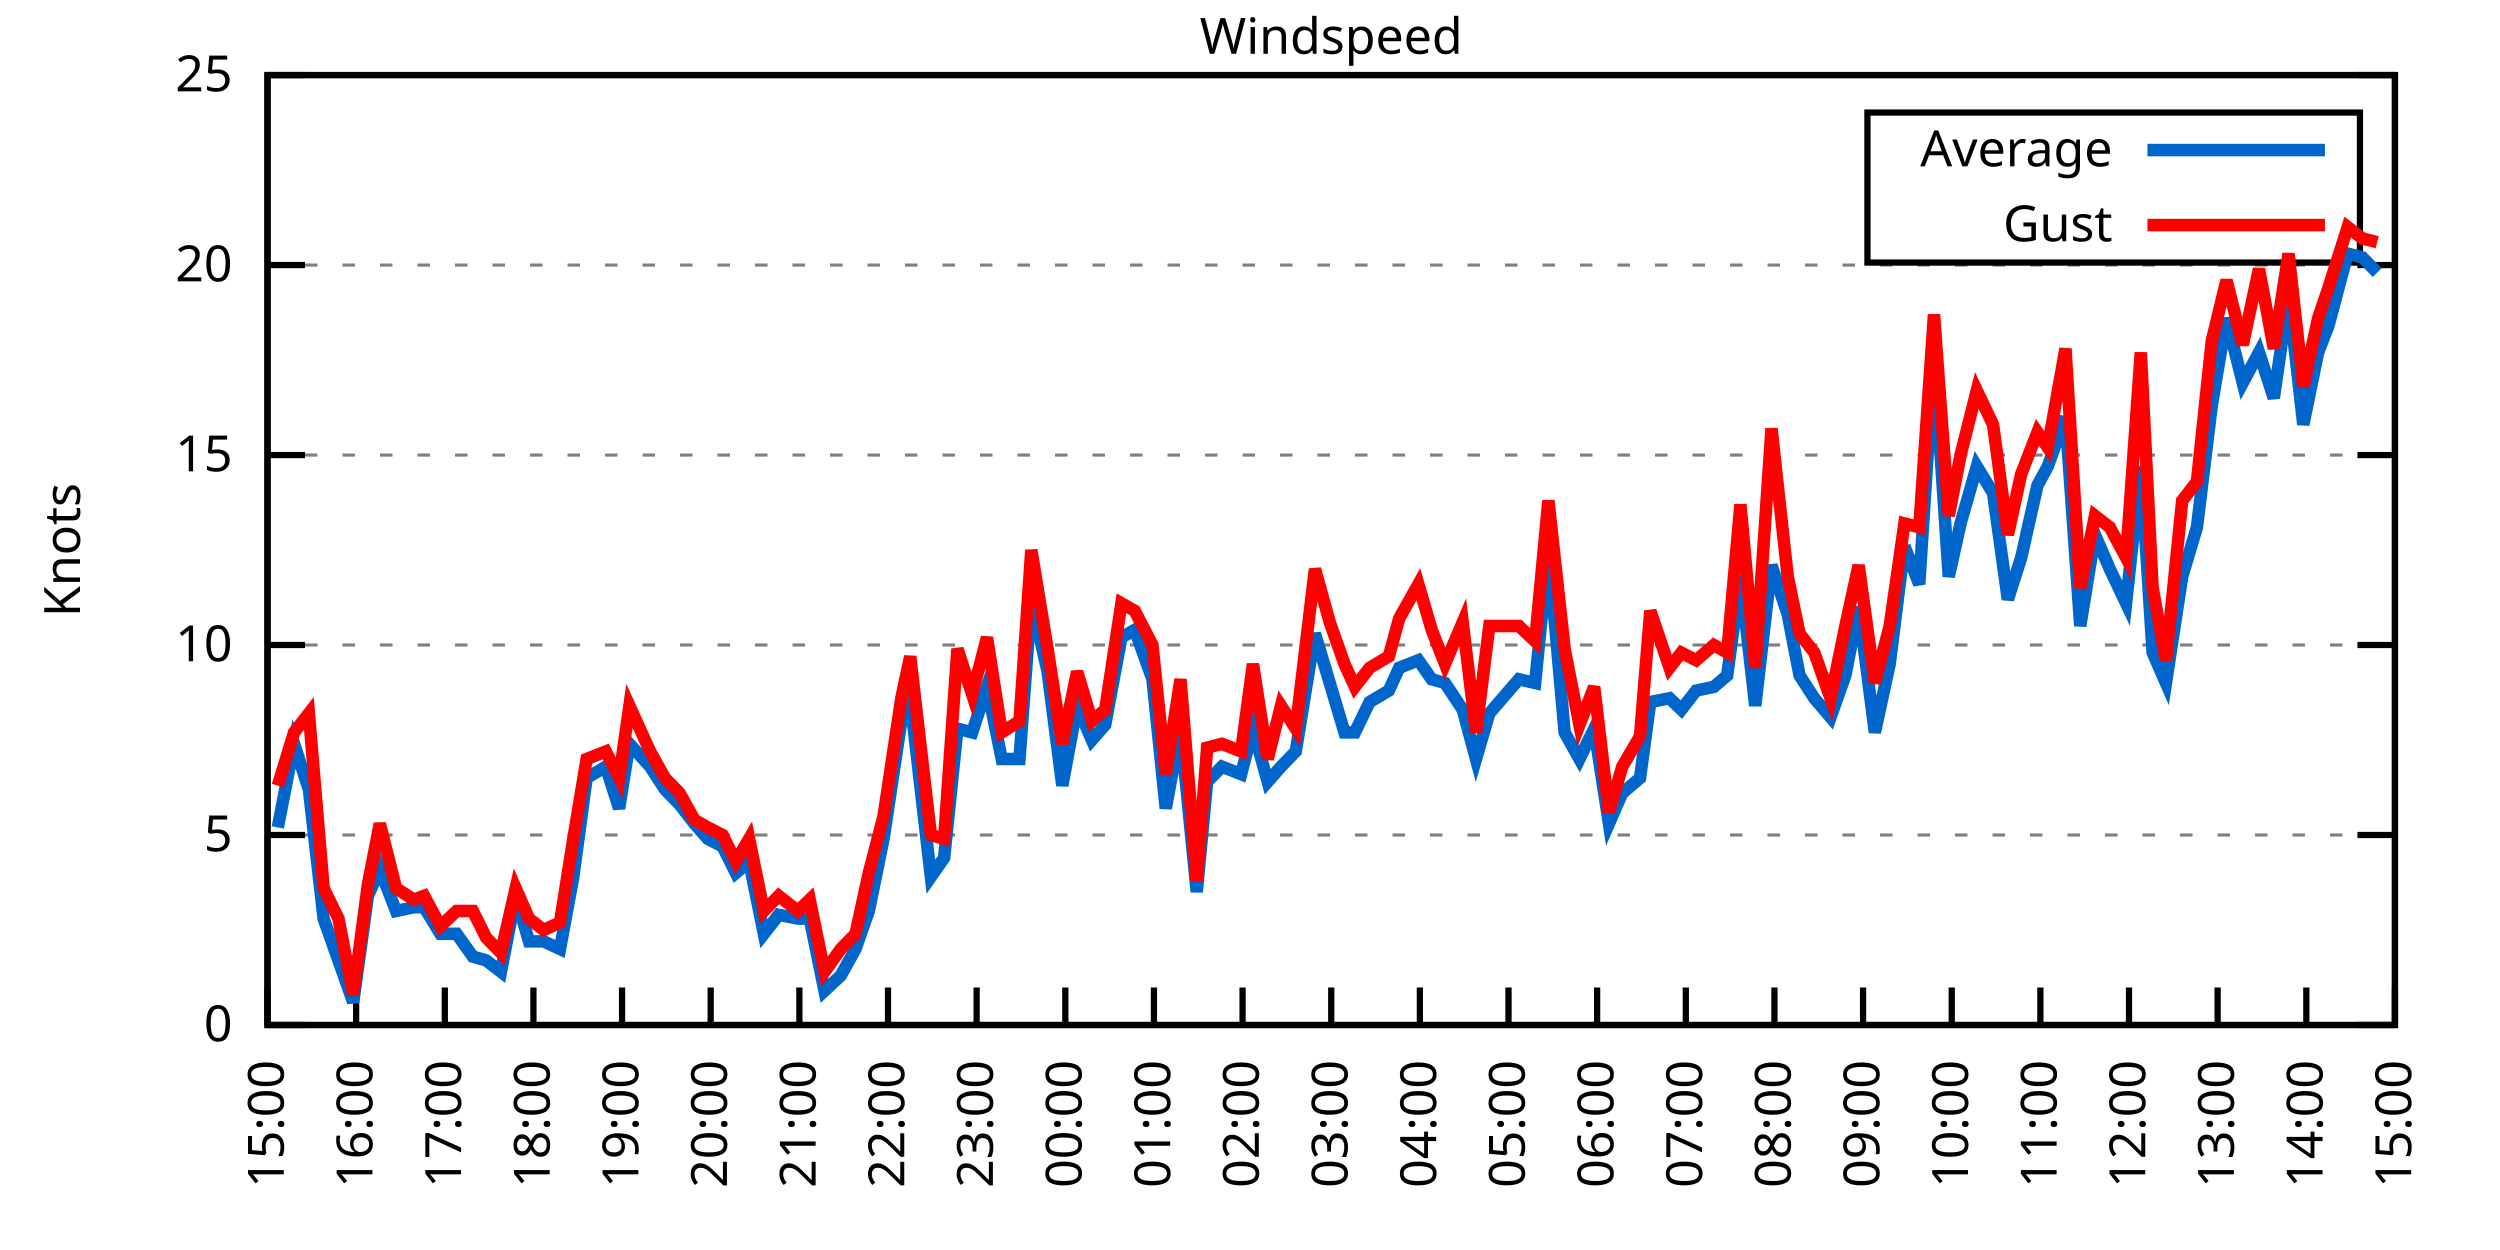
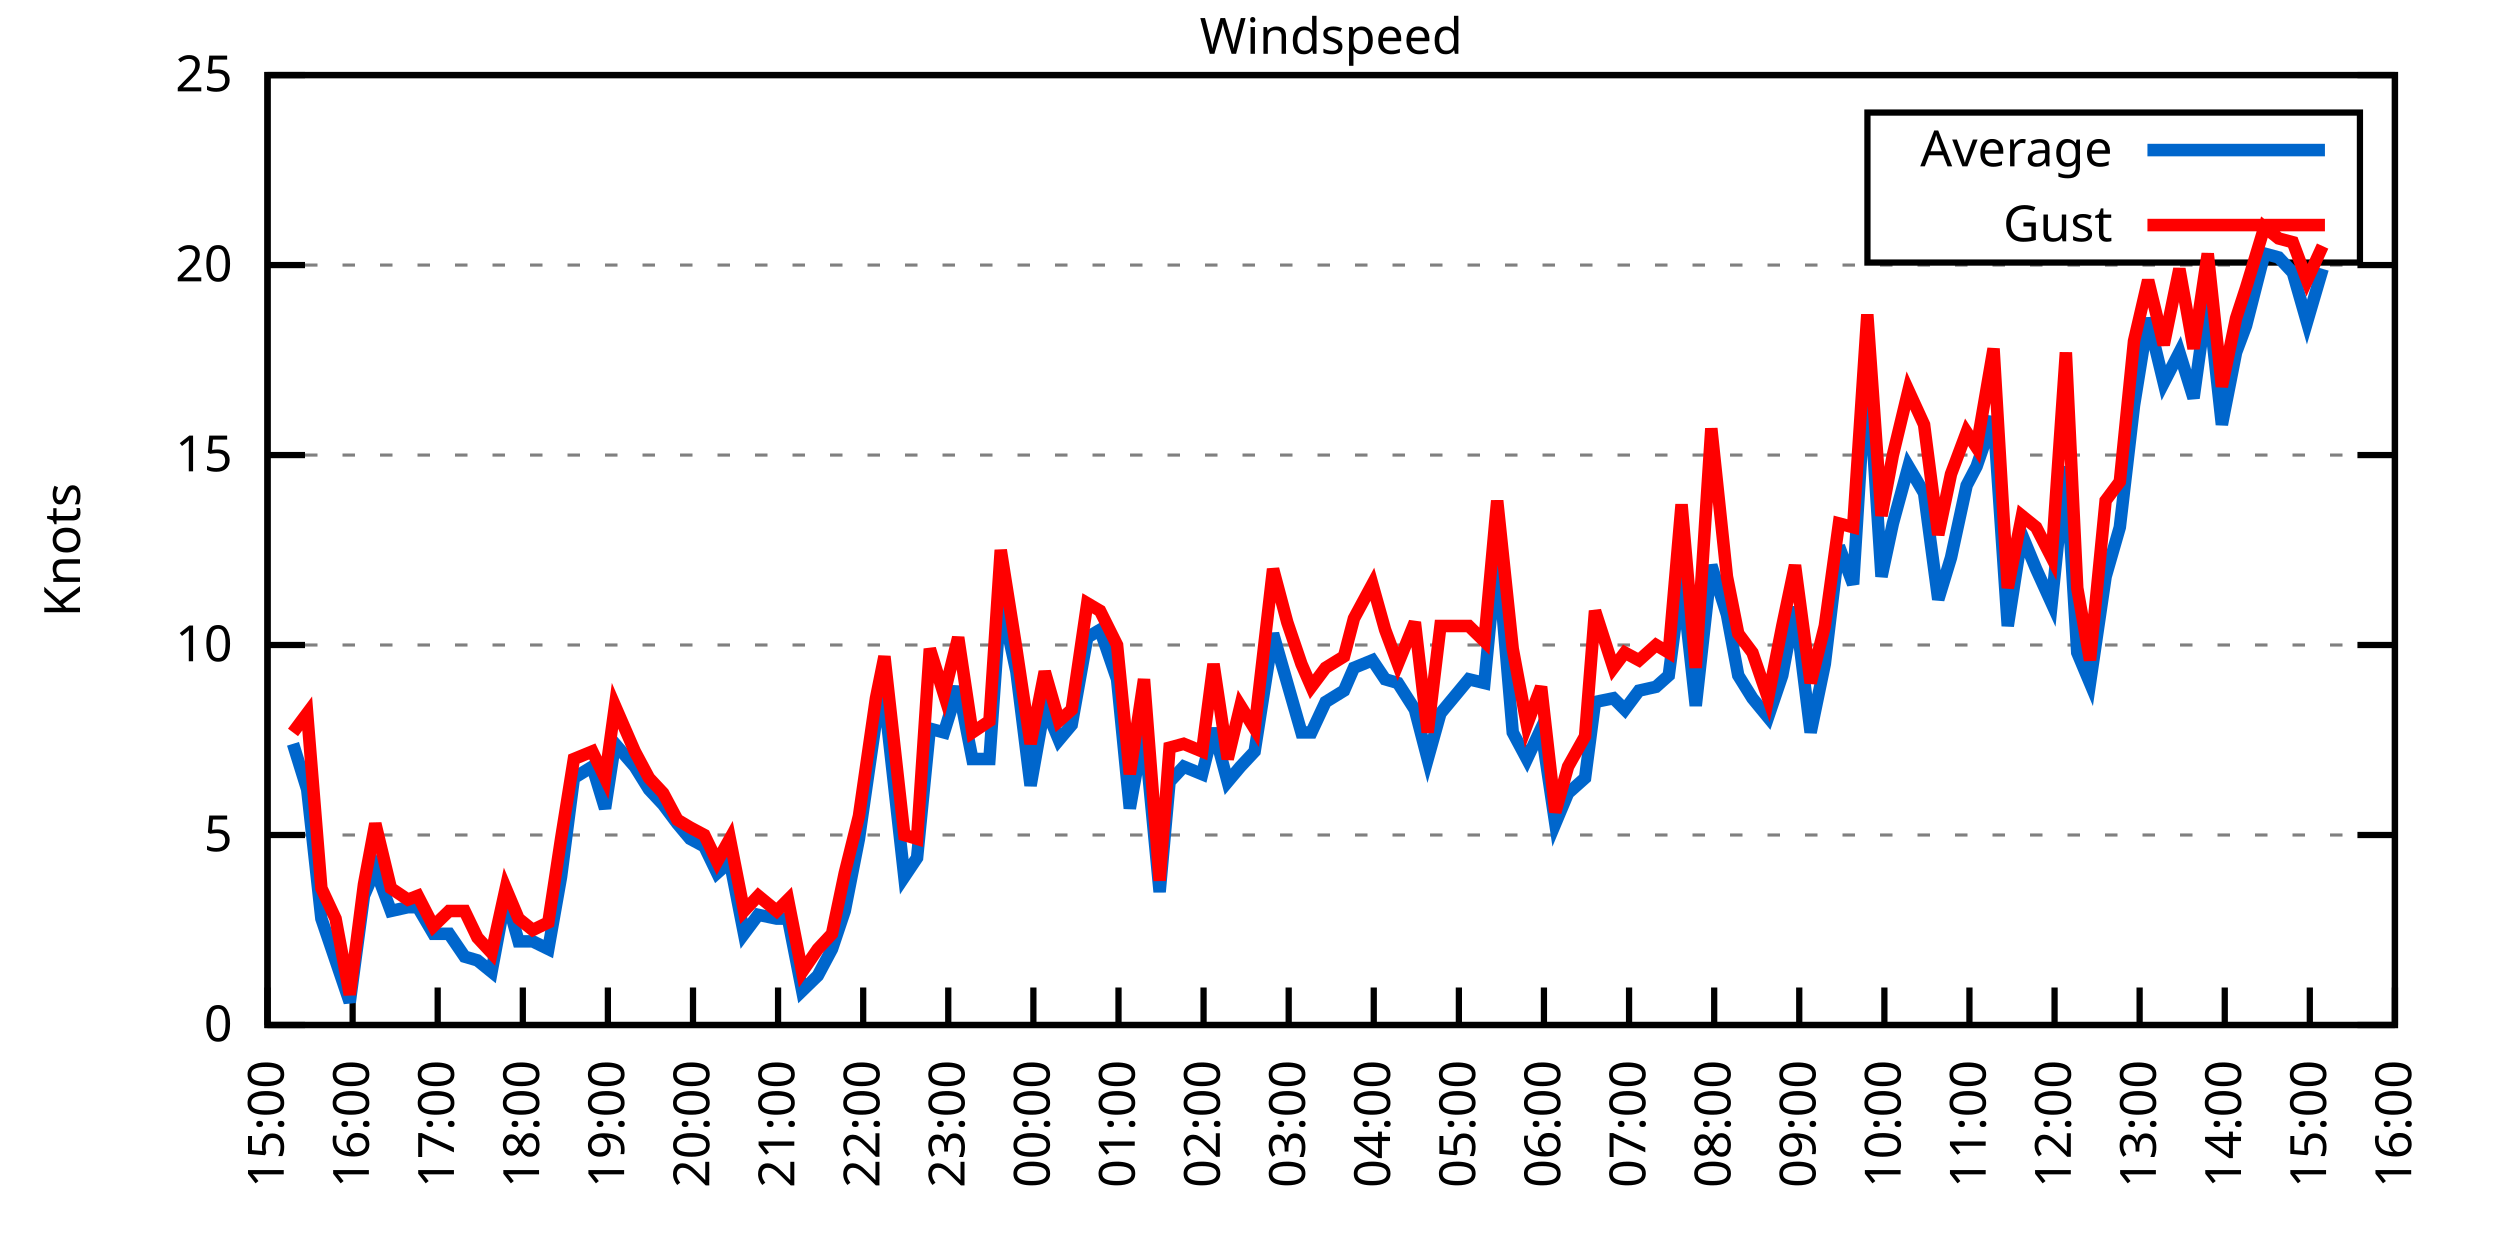
<svg xmlns="http://www.w3.org/2000/svg" xmlns:xlink="http://www.w3.org/1999/xlink" width="400" height="200" viewBox="0 0 400 200">
  <g id="gnuplot_canvas">
    <rect x="0" y="0" width="400" height="200" fill="none" />
    <defs>
      <circle id="gpDot" r="0.5" stroke-width="0.5" stroke="currentColor" />
      <path id="gpPt0" stroke-width="0.333" stroke="currentColor" d="M-1,0 h2 M0,-1 v2" />
      <path id="gpPt1" stroke-width="0.333" stroke="currentColor" d="M-1,-1 L1,1 M1,-1 L-1,1" />
      <path id="gpPt2" stroke-width="0.333" stroke="currentColor" d="M-1,0 L1,0 M0,-1 L0,1 M-1,-1 L1,1 M-1,1 L1,-1" />
      <rect id="gpPt3" stroke-width="0.333" stroke="currentColor" x="-1" y="-1" width="2" height="2" />
      <rect id="gpPt4" stroke-width="0.333" stroke="currentColor" fill="currentColor" x="-1" y="-1" width="2" height="2" />
      <circle id="gpPt5" stroke-width="0.333" stroke="currentColor" cx="0" cy="0" r="1" />
      <use xlink:href="#gpPt5" id="gpPt6" fill="currentColor" stroke="none" />
      <path id="gpPt7" stroke-width="0.333" stroke="currentColor" d="M0,-1.33 L-1.33,0.67 L1.33,0.67 z" />
      <use xlink:href="#gpPt7" id="gpPt8" fill="currentColor" stroke="none" />
      <use xlink:href="#gpPt7" id="gpPt9" stroke="currentColor" transform="rotate(180)" />
      <use xlink:href="#gpPt9" id="gpPt10" fill="currentColor" stroke="none" />
      <use xlink:href="#gpPt3" id="gpPt11" stroke="currentColor" transform="rotate(45)" />
      <use xlink:href="#gpPt11" id="gpPt12" fill="currentColor" stroke="none" />
      <path id="gpPt13" stroke-width="0.333" stroke="currentColor" d="M0,1.330 L1.265,0.411 L0.782,-1.067 L-0.782,-1.076 L-1.265,0.411 z" />
      <use xlink:href="#gpPt13" id="gpPt14" fill="currentColor" stroke="none" />
      <filter id="textbox" filterUnits="objectBoundingBox" x="0" y="0" height="1" width="1">
        <feFlood flood-color="white" flood-opacity="1" result="bgnd" />
        <feComposite in="SourceGraphic" in2="bgnd" operator="atop" />
      </filter>
      <filter id="greybox" filterUnits="objectBoundingBox" x="0" y="0" height="1" width="1">
        <feFlood flood-color="lightgrey" flood-opacity="1" result="grey" />
        <feComposite in="SourceGraphic" in2="grey" operator="atop" />
      </filter>
    </defs>
    <g fill="none" color="white" stroke="currentColor" stroke-width="1.00" stroke-linecap="butt" stroke-linejoin="miter">
</g>
    <g fill="none" color="black" stroke="currentColor" stroke-width="1.00" stroke-linecap="butt" stroke-linejoin="miter">
      <g stroke="none" shape-rendering="crispEdges">
        <polygon fill="rgb(255, 255, 255)" points="42.80,164.00 383.18,164.00 383.18,12.02 42.80,12.02 " />
      </g>
    </g>
    <g fill="none" color="black" stroke="currentColor" stroke-width="1.00" stroke-linecap="butt" stroke-linejoin="miter">
</g>
    <g fill="none" color="black" stroke="black" stroke-width="0.50" stroke-linecap="butt" stroke-linejoin="miter">
</g>
    <g fill="none" color="gray" stroke="currentColor" stroke-width="0.50" stroke-linecap="butt" stroke-linejoin="miter">
      <path stroke="gray" stroke-dasharray="2,4" class="gridline" d="M42.80,164.00 L383.19,164.00  " />
    </g>
    <g fill="none" color="gray" stroke="gray" stroke-width="1.00" stroke-linecap="butt" stroke-linejoin="miter">
</g>
    <g fill="none" color="black" stroke="currentColor" stroke-width="1.00" stroke-linecap="butt" stroke-linejoin="miter">
      <path stroke="black" d="M42.80,164.00 L48.80,164.00 M383.19,164.00 L377.19,164.00  " />
      <g transform="translate(37.20,166.60)" stroke="none" fill="black" font-family="Sans" font-size="8.00" text-anchor="end">
        <text>
          <tspan font-family="Sans"> 0</tspan>
        </text>
      </g>
    </g>
    <g fill="none" color="black" stroke="currentColor" stroke-width="1.00" stroke-linecap="butt" stroke-linejoin="miter">
</g>
    <g fill="none" color="black" stroke="black" stroke-width="0.50" stroke-linecap="butt" stroke-linejoin="miter">
</g>
    <g fill="none" color="gray" stroke="currentColor" stroke-width="0.50" stroke-linecap="butt" stroke-linejoin="miter">
      <path stroke="gray" stroke-dasharray="2,4" class="gridline" d="M42.80,133.60 L383.19,133.60  " />
    </g>
    <g fill="none" color="gray" stroke="gray" stroke-width="1.00" stroke-linecap="butt" stroke-linejoin="miter">
</g>
    <g fill="none" color="black" stroke="currentColor" stroke-width="1.00" stroke-linecap="butt" stroke-linejoin="miter">
      <path stroke="black" d="M42.80,133.60 L48.80,133.60 M383.19,133.60 L377.19,133.60  " />
      <g transform="translate(37.20,136.20)" stroke="none" fill="black" font-family="Sans" font-size="8.00" text-anchor="end">
        <text>
          <tspan font-family="Sans"> 5</tspan>
        </text>
      </g>
    </g>
    <g fill="none" color="black" stroke="currentColor" stroke-width="1.00" stroke-linecap="butt" stroke-linejoin="miter">
</g>
    <g fill="none" color="black" stroke="black" stroke-width="0.50" stroke-linecap="butt" stroke-linejoin="miter">
</g>
    <g fill="none" color="gray" stroke="currentColor" stroke-width="0.50" stroke-linecap="butt" stroke-linejoin="miter">
      <path stroke="gray" stroke-dasharray="2,4" class="gridline" d="M42.80,103.20 L383.19,103.20  " />
    </g>
    <g fill="none" color="gray" stroke="gray" stroke-width="1.00" stroke-linecap="butt" stroke-linejoin="miter">
</g>
    <g fill="none" color="black" stroke="currentColor" stroke-width="1.00" stroke-linecap="butt" stroke-linejoin="miter">
      <path stroke="black" d="M42.80,103.20 L48.80,103.20 M383.19,103.20 L377.19,103.20  " />
      <g transform="translate(37.20,105.80)" stroke="none" fill="black" font-family="Sans" font-size="8.00" text-anchor="end">
        <text>
          <tspan font-family="Sans"> 10</tspan>
        </text>
      </g>
    </g>
    <g fill="none" color="black" stroke="currentColor" stroke-width="1.00" stroke-linecap="butt" stroke-linejoin="miter">
</g>
    <g fill="none" color="black" stroke="black" stroke-width="0.50" stroke-linecap="butt" stroke-linejoin="miter">
</g>
    <g fill="none" color="gray" stroke="currentColor" stroke-width="0.50" stroke-linecap="butt" stroke-linejoin="miter">
      <path stroke="gray" stroke-dasharray="2,4" class="gridline" d="M42.80,72.81 L383.19,72.81  " />
    </g>
    <g fill="none" color="gray" stroke="gray" stroke-width="1.00" stroke-linecap="butt" stroke-linejoin="miter">
</g>
    <g fill="none" color="black" stroke="currentColor" stroke-width="1.00" stroke-linecap="butt" stroke-linejoin="miter">
      <path stroke="black" d="M42.80,72.81 L48.80,72.81 M383.19,72.81 L377.19,72.81  " />
      <g transform="translate(37.20,75.41)" stroke="none" fill="black" font-family="Sans" font-size="8.00" text-anchor="end">
        <text>
          <tspan font-family="Sans"> 15</tspan>
        </text>
      </g>
    </g>
    <g fill="none" color="black" stroke="currentColor" stroke-width="1.00" stroke-linecap="butt" stroke-linejoin="miter">
</g>
    <g fill="none" color="black" stroke="black" stroke-width="0.50" stroke-linecap="butt" stroke-linejoin="miter">
</g>
    <g fill="none" color="gray" stroke="currentColor" stroke-width="0.50" stroke-linecap="butt" stroke-linejoin="miter">
      <path stroke="gray" stroke-dasharray="2,4" class="gridline" d="M42.80,42.41 L383.19,42.41  " />
    </g>
    <g fill="none" color="gray" stroke="gray" stroke-width="1.00" stroke-linecap="butt" stroke-linejoin="miter">
</g>
    <g fill="none" color="black" stroke="currentColor" stroke-width="1.00" stroke-linecap="butt" stroke-linejoin="miter">
      <path stroke="black" d="M42.80,42.41 L48.80,42.41 M383.19,42.41 L377.19,42.41  " />
      <g transform="translate(37.20,45.01)" stroke="none" fill="black" font-family="Sans" font-size="8.00" text-anchor="end">
        <text>
          <tspan font-family="Sans"> 20</tspan>
        </text>
      </g>
    </g>
    <g fill="none" color="black" stroke="currentColor" stroke-width="1.00" stroke-linecap="butt" stroke-linejoin="miter">
</g>
    <g fill="none" color="black" stroke="black" stroke-width="0.50" stroke-linecap="butt" stroke-linejoin="miter">
</g>
    <g fill="none" color="gray" stroke="currentColor" stroke-width="0.50" stroke-linecap="butt" stroke-linejoin="miter">
      <path stroke="gray" stroke-dasharray="2,4" class="gridline" d="M42.80,12.01 L383.19,12.01  " />
    </g>
    <g fill="none" color="gray" stroke="gray" stroke-width="1.00" stroke-linecap="butt" stroke-linejoin="miter">
</g>
    <g fill="none" color="black" stroke="currentColor" stroke-width="1.00" stroke-linecap="butt" stroke-linejoin="miter">
      <path stroke="black" d="M42.80,12.01 L48.80,12.01 M383.19,12.01 L377.19,12.01  " />
      <g transform="translate(37.20,14.61)" stroke="none" fill="black" font-family="Sans" font-size="8.00" text-anchor="end">
        <text>
          <tspan font-family="Sans"> 25</tspan>
        </text>
      </g>
    </g>
    <g fill="none" color="black" stroke="currentColor" stroke-width="1.00" stroke-linecap="butt" stroke-linejoin="miter">
      <path stroke="black" d="M42.80,164.00 L42.80,158.00  " />
      <g transform="translate(45.40,169.60) rotate(270.00)" stroke="none" fill="black" font-family="Sans" font-size="8.00" text-anchor="end">
        <text>
          <tspan font-family="Sans">15:00</tspan>
        </text>
      </g>
    </g>
    <g fill="none" color="black" stroke="currentColor" stroke-width="1.00" stroke-linecap="butt" stroke-linejoin="miter">
-       <path stroke="black" d="M56.98,164.00 L56.98,158.00  " />
-       <g transform="translate(59.58,169.60) rotate(270.00)" stroke="none" fill="black" font-family="Sans" font-size="8.00" text-anchor="end">
+       <path stroke="black" d="M56.42,164.00 L56.42,158.00  " />
+       <g transform="translate(59.02,169.60) rotate(270.00)" stroke="none" fill="black" font-family="Sans" font-size="8.00" text-anchor="end">
        <text>
          <tspan font-family="Sans">16:00</tspan>
        </text>
      </g>
    </g>
    <g fill="none" color="black" stroke="currentColor" stroke-width="1.00" stroke-linecap="butt" stroke-linejoin="miter">
-       <path stroke="black" d="M71.17,164.00 L71.17,158.00  " />
-       <g transform="translate(73.77,169.60) rotate(270.00)" stroke="none" fill="black" font-family="Sans" font-size="8.00" text-anchor="end">
+       <path stroke="black" d="M70.03,164.00 L70.03,158.00  " />
+       <g transform="translate(72.63,169.60) rotate(270.00)" stroke="none" fill="black" font-family="Sans" font-size="8.00" text-anchor="end">
        <text>
          <tspan font-family="Sans">17:00</tspan>
        </text>
      </g>
    </g>
    <g fill="none" color="black" stroke="currentColor" stroke-width="1.00" stroke-linecap="butt" stroke-linejoin="miter">
-       <path stroke="black" d="M85.35,164.00 L85.35,158.00  " />
-       <g transform="translate(87.95,169.60) rotate(270.00)" stroke="none" fill="black" font-family="Sans" font-size="8.00" text-anchor="end">
+       <path stroke="black" d="M83.65,164.00 L83.65,158.00  " />
+       <g transform="translate(86.25,169.60) rotate(270.00)" stroke="none" fill="black" font-family="Sans" font-size="8.00" text-anchor="end">
        <text>
          <tspan font-family="Sans">18:00</tspan>
        </text>
      </g>
    </g>
    <g fill="none" color="black" stroke="currentColor" stroke-width="1.00" stroke-linecap="butt" stroke-linejoin="miter">
-       <path stroke="black" d="M99.53,164.00 L99.53,158.00  " />
-       <g transform="translate(102.13,169.60) rotate(270.00)" stroke="none" fill="black" font-family="Sans" font-size="8.00" text-anchor="end">
+       <path stroke="black" d="M97.26,164.00 L97.26,158.00  " />
+       <g transform="translate(99.86,169.60) rotate(270.00)" stroke="none" fill="black" font-family="Sans" font-size="8.00" text-anchor="end">
        <text>
          <tspan font-family="Sans">19:00</tspan>
        </text>
      </g>
    </g>
    <g fill="none" color="black" stroke="currentColor" stroke-width="1.00" stroke-linecap="butt" stroke-linejoin="miter">
-       <path stroke="black" d="M113.71,164.00 L113.71,158.00  " />
-       <g transform="translate(116.31,169.60) rotate(270.00)" stroke="none" fill="black" font-family="Sans" font-size="8.00" text-anchor="end">
+       <path stroke="black" d="M110.88,164.00 L110.88,158.00  " />
+       <g transform="translate(113.48,169.60) rotate(270.00)" stroke="none" fill="black" font-family="Sans" font-size="8.00" text-anchor="end">
        <text>
          <tspan font-family="Sans">20:00</tspan>
        </text>
      </g>
    </g>
    <g fill="none" color="black" stroke="currentColor" stroke-width="1.00" stroke-linecap="butt" stroke-linejoin="miter">
-       <path stroke="black" d="M127.90,164.00 L127.90,158.00  " />
-       <g transform="translate(130.50,169.60) rotate(270.00)" stroke="none" fill="black" font-family="Sans" font-size="8.00" text-anchor="end">
+       <path stroke="black" d="M124.49,164.00 L124.49,158.00  " />
+       <g transform="translate(127.09,169.60) rotate(270.00)" stroke="none" fill="black" font-family="Sans" font-size="8.00" text-anchor="end">
        <text>
          <tspan font-family="Sans">21:00</tspan>
        </text>
      </g>
    </g>
    <g fill="none" color="black" stroke="currentColor" stroke-width="1.00" stroke-linecap="butt" stroke-linejoin="miter">
-       <path stroke="black" d="M142.08,164.00 L142.08,158.00  " />
-       <g transform="translate(144.68,169.60) rotate(270.00)" stroke="none" fill="black" font-family="Sans" font-size="8.00" text-anchor="end">
+       <path stroke="black" d="M138.11,164.00 L138.11,158.00  " />
+       <g transform="translate(140.71,169.60) rotate(270.00)" stroke="none" fill="black" font-family="Sans" font-size="8.00" text-anchor="end">
        <text>
          <tspan font-family="Sans">22:00</tspan>
        </text>
      </g>
    </g>
    <g fill="none" color="black" stroke="currentColor" stroke-width="1.00" stroke-linecap="butt" stroke-linejoin="miter">
-       <path stroke="black" d="M156.26,164.00 L156.26,158.00  " />
-       <g transform="translate(158.86,169.60) rotate(270.00)" stroke="none" fill="black" font-family="Sans" font-size="8.00" text-anchor="end">
+       <path stroke="black" d="M151.72,164.00 L151.72,158.00  " />
+       <g transform="translate(154.32,169.60) rotate(270.00)" stroke="none" fill="black" font-family="Sans" font-size="8.00" text-anchor="end">
        <text>
          <tspan font-family="Sans">23:00</tspan>
        </text>
      </g>
    </g>
    <g fill="none" color="black" stroke="currentColor" stroke-width="1.00" stroke-linecap="butt" stroke-linejoin="miter">
-       <path stroke="black" d="M170.45,164.00 L170.45,158.00  " />
-       <g transform="translate(173.05,169.60) rotate(270.00)" stroke="none" fill="black" font-family="Sans" font-size="8.00" text-anchor="end">
+       <path stroke="black" d="M165.34,164.00 L165.34,158.00  " />
+       <g transform="translate(167.94,169.60) rotate(270.00)" stroke="none" fill="black" font-family="Sans" font-size="8.00" text-anchor="end">
        <text>
          <tspan font-family="Sans">00:00</tspan>
        </text>
      </g>
    </g>
    <g fill="none" color="black" stroke="currentColor" stroke-width="1.00" stroke-linecap="butt" stroke-linejoin="miter">
-       <path stroke="black" d="M184.63,164.00 L184.63,158.00  " />
-       <g transform="translate(187.23,169.60) rotate(270.00)" stroke="none" fill="black" font-family="Sans" font-size="8.00" text-anchor="end">
+       <path stroke="black" d="M178.96,164.00 L178.96,158.00  " />
+       <g transform="translate(181.56,169.60) rotate(270.00)" stroke="none" fill="black" font-family="Sans" font-size="8.00" text-anchor="end">
        <text>
          <tspan font-family="Sans">01:00</tspan>
        </text>
      </g>
    </g>
    <g fill="none" color="black" stroke="currentColor" stroke-width="1.00" stroke-linecap="butt" stroke-linejoin="miter">
-       <path stroke="black" d="M198.81,164.00 L198.81,158.00  " />
-       <g transform="translate(201.41,169.60) rotate(270.00)" stroke="none" fill="black" font-family="Sans" font-size="8.00" text-anchor="end">
+       <path stroke="black" d="M192.57,164.00 L192.57,158.00  " />
+       <g transform="translate(195.17,169.60) rotate(270.00)" stroke="none" fill="black" font-family="Sans" font-size="8.00" text-anchor="end">
        <text>
          <tspan font-family="Sans">02:00</tspan>
        </text>
      </g>
    </g>
    <g fill="none" color="black" stroke="currentColor" stroke-width="1.00" stroke-linecap="butt" stroke-linejoin="miter">
-       <path stroke="black" d="M213.00,164.00 L213.00,158.00  " />
-       <g transform="translate(215.60,169.60) rotate(270.00)" stroke="none" fill="black" font-family="Sans" font-size="8.00" text-anchor="end">
+       <path stroke="black" d="M206.19,164.00 L206.19,158.00  " />
+       <g transform="translate(208.79,169.60) rotate(270.00)" stroke="none" fill="black" font-family="Sans" font-size="8.00" text-anchor="end">
        <text>
          <tspan font-family="Sans">03:00</tspan>
        </text>
      </g>
    </g>
    <g fill="none" color="black" stroke="currentColor" stroke-width="1.00" stroke-linecap="butt" stroke-linejoin="miter">
-       <path stroke="black" d="M227.18,164.00 L227.18,158.00  " />
-       <g transform="translate(229.78,169.60) rotate(270.00)" stroke="none" fill="black" font-family="Sans" font-size="8.00" text-anchor="end">
+       <path stroke="black" d="M219.80,164.00 L219.80,158.00  " />
+       <g transform="translate(222.40,169.60) rotate(270.00)" stroke="none" fill="black" font-family="Sans" font-size="8.00" text-anchor="end">
        <text>
          <tspan font-family="Sans">04:00</tspan>
        </text>
      </g>
    </g>
    <g fill="none" color="black" stroke="currentColor" stroke-width="1.00" stroke-linecap="butt" stroke-linejoin="miter">
-       <path stroke="black" d="M241.36,164.00 L241.36,158.00  " />
-       <g transform="translate(243.96,169.60) rotate(270.00)" stroke="none" fill="black" font-family="Sans" font-size="8.00" text-anchor="end">
+       <path stroke="black" d="M233.42,164.00 L233.42,158.00  " />
+       <g transform="translate(236.02,169.60) rotate(270.00)" stroke="none" fill="black" font-family="Sans" font-size="8.00" text-anchor="end">
        <text>
          <tspan font-family="Sans">05:00</tspan>
        </text>
      </g>
    </g>
    <g fill="none" color="black" stroke="currentColor" stroke-width="1.00" stroke-linecap="butt" stroke-linejoin="miter">
-       <path stroke="black" d="M255.54,164.00 L255.54,158.00  " />
-       <g transform="translate(258.14,169.60) rotate(270.00)" stroke="none" fill="black" font-family="Sans" font-size="8.00" text-anchor="end">
+       <path stroke="black" d="M247.03,164.00 L247.03,158.00  " />
+       <g transform="translate(249.63,169.60) rotate(270.00)" stroke="none" fill="black" font-family="Sans" font-size="8.00" text-anchor="end">
        <text>
          <tspan font-family="Sans">06:00</tspan>
        </text>
      </g>
    </g>
    <g fill="none" color="black" stroke="currentColor" stroke-width="1.00" stroke-linecap="butt" stroke-linejoin="miter">
-       <path stroke="black" d="M269.73,164.00 L269.73,158.00  " />
-       <g transform="translate(272.33,169.60) rotate(270.00)" stroke="none" fill="black" font-family="Sans" font-size="8.00" text-anchor="end">
+       <path stroke="black" d="M260.65,164.00 L260.65,158.00  " />
+       <g transform="translate(263.25,169.60) rotate(270.00)" stroke="none" fill="black" font-family="Sans" font-size="8.00" text-anchor="end">
        <text>
          <tspan font-family="Sans">07:00</tspan>
        </text>
      </g>
    </g>
    <g fill="none" color="black" stroke="currentColor" stroke-width="1.00" stroke-linecap="butt" stroke-linejoin="miter">
-       <path stroke="black" d="M283.91,164.00 L283.91,158.00  " />
-       <g transform="translate(286.51,169.60) rotate(270.00)" stroke="none" fill="black" font-family="Sans" font-size="8.00" text-anchor="end">
+       <path stroke="black" d="M274.27,164.00 L274.27,158.00  " />
+       <g transform="translate(276.87,169.60) rotate(270.00)" stroke="none" fill="black" font-family="Sans" font-size="8.00" text-anchor="end">
        <text>
          <tspan font-family="Sans">08:00</tspan>
        </text>
      </g>
    </g>
    <g fill="none" color="black" stroke="currentColor" stroke-width="1.00" stroke-linecap="butt" stroke-linejoin="miter">
-       <path stroke="black" d="M298.09,164.00 L298.09,158.00  " />
-       <g transform="translate(300.69,169.60) rotate(270.00)" stroke="none" fill="black" font-family="Sans" font-size="8.00" text-anchor="end">
+       <path stroke="black" d="M287.88,164.00 L287.88,158.00  " />
+       <g transform="translate(290.48,169.60) rotate(270.00)" stroke="none" fill="black" font-family="Sans" font-size="8.00" text-anchor="end">
        <text>
          <tspan font-family="Sans">09:00</tspan>
        </text>
      </g>
    </g>
    <g fill="none" color="black" stroke="currentColor" stroke-width="1.00" stroke-linecap="butt" stroke-linejoin="miter">
-       <path stroke="black" d="M312.28,164.00 L312.28,158.00  " />
-       <g transform="translate(314.88,169.60) rotate(270.00)" stroke="none" fill="black" font-family="Sans" font-size="8.00" text-anchor="end">
+       <path stroke="black" d="M301.50,164.00 L301.50,158.00  " />
+       <g transform="translate(304.10,169.60) rotate(270.00)" stroke="none" fill="black" font-family="Sans" font-size="8.00" text-anchor="end">
        <text>
          <tspan font-family="Sans">10:00</tspan>
        </text>
      </g>
    </g>
    <g fill="none" color="black" stroke="currentColor" stroke-width="1.00" stroke-linecap="butt" stroke-linejoin="miter">
-       <path stroke="black" d="M326.46,164.00 L326.46,158.00  " />
-       <g transform="translate(329.06,169.60) rotate(270.00)" stroke="none" fill="black" font-family="Sans" font-size="8.00" text-anchor="end">
+       <path stroke="black" d="M315.11,164.00 L315.11,158.00  " />
+       <g transform="translate(317.71,169.60) rotate(270.00)" stroke="none" fill="black" font-family="Sans" font-size="8.00" text-anchor="end">
        <text>
          <tspan font-family="Sans">11:00</tspan>
        </text>
      </g>
    </g>
    <g fill="none" color="black" stroke="currentColor" stroke-width="1.00" stroke-linecap="butt" stroke-linejoin="miter">
-       <path stroke="black" d="M340.64,164.00 L340.64,158.00  " />
-       <g transform="translate(343.24,169.60) rotate(270.00)" stroke="none" fill="black" font-family="Sans" font-size="8.00" text-anchor="end">
+       <path stroke="black" d="M328.73,164.00 L328.73,158.00  " />
+       <g transform="translate(331.33,169.60) rotate(270.00)" stroke="none" fill="black" font-family="Sans" font-size="8.00" text-anchor="end">
        <text>
          <tspan font-family="Sans">12:00</tspan>
        </text>
      </g>
    </g>
    <g fill="none" color="black" stroke="currentColor" stroke-width="1.00" stroke-linecap="butt" stroke-linejoin="miter">
-       <path stroke="black" d="M354.82,164.00 L354.82,158.00  " />
-       <g transform="translate(357.42,169.60) rotate(270.00)" stroke="none" fill="black" font-family="Sans" font-size="8.00" text-anchor="end">
+       <path stroke="black" d="M342.34,164.00 L342.34,158.00  " />
+       <g transform="translate(344.94,169.60) rotate(270.00)" stroke="none" fill="black" font-family="Sans" font-size="8.00" text-anchor="end">
        <text>
          <tspan font-family="Sans">13:00</tspan>
        </text>
      </g>
    </g>
    <g fill="none" color="black" stroke="currentColor" stroke-width="1.00" stroke-linecap="butt" stroke-linejoin="miter">
-       <path stroke="black" d="M369.01,164.00 L369.01,158.00  " />
-       <g transform="translate(371.61,169.60) rotate(270.00)" stroke="none" fill="black" font-family="Sans" font-size="8.00" text-anchor="end">
+       <path stroke="black" d="M355.96,164.00 L355.96,158.00  " />
+       <g transform="translate(358.56,169.60) rotate(270.00)" stroke="none" fill="black" font-family="Sans" font-size="8.00" text-anchor="end">
        <text>
          <tspan font-family="Sans">14:00</tspan>
+         </text>
+       </g>
+     </g>
+     <g fill="none" color="black" stroke="currentColor" stroke-width="1.00" stroke-linecap="butt" stroke-linejoin="miter">
+       <path stroke="black" d="M369.57,164.00 L369.57,158.00  " />
+       <g transform="translate(372.17,169.60) rotate(270.00)" stroke="none" fill="black" font-family="Sans" font-size="8.00" text-anchor="end">
+         <text>
+           <tspan font-family="Sans">15:00</tspan>
        </text>
      </g>
    </g>
    <g fill="none" color="black" stroke="currentColor" stroke-width="1.00" stroke-linecap="butt" stroke-linejoin="miter">
      <path stroke="black" d="M383.19,164.00 L383.19,158.00  " />
      <g transform="translate(385.79,169.60) rotate(270.00)" stroke="none" fill="black" font-family="Sans" font-size="8.00" text-anchor="end">
        <text>
-           <tspan font-family="Sans">15:00</tspan>
+           <tspan font-family="Sans">16:00</tspan>
        </text>
      </g>
    </g>
    <g fill="none" color="black" stroke="currentColor" stroke-width="1.00" stroke-linecap="butt" stroke-linejoin="miter">
</g>
    <g fill="none" color="black" stroke="currentColor" stroke-width="1.00" stroke-linecap="butt" stroke-linejoin="miter">
      <path stroke="black" d="M42.80,12.01 L42.80,164.00 L383.19,164.00 L383.19,12.01 L42.80,12.01 Z  " />
    </g>
    <g fill="none" color="black" stroke="currentColor" stroke-width="1.00" stroke-linecap="butt" stroke-linejoin="miter">
</g>
    <g fill="none" color="black" stroke="currentColor" stroke-width="1.00" stroke-linecap="butt" stroke-linejoin="miter">
      <path stroke="black" d="M298.79,42.01 L298.79,18.01 L377.59,18.01 L377.59,42.01 L298.79,42.01 Z  " />
    </g>
    <g id="Windspeed_plot_1">
      <g fill="none" color="white" stroke="black" stroke-width="2.00" stroke-linecap="butt" stroke-linejoin="miter">
</g>
      <g fill="none" color="black" stroke="currentColor" stroke-width="2.00" stroke-linecap="butt" stroke-linejoin="miter">
        <g transform="translate(337.99,26.61)" stroke="none" fill="black" font-family="Sans" font-size="8.00" text-anchor="end">
          <text>
            <tspan font-family="Sans">Average</tspan>
          </text>
        </g>
      </g>
      <g fill="none" color="black" stroke="currentColor" stroke-width="2.00" stroke-linecap="butt" stroke-linejoin="miter">
-         <path stroke="rgb(  0, 102, 204)" d="M343.59,24.01 L371.99,24.01 M44.45,132.39 L47.05,119.01 L49.42,126.31 L51.78,146.98 L54.15,153.66 L56.51,160.35   L58.87,143.33 L60.77,139.07 L63.37,145.76 L66.20,145.15 L67.86,145.15 L70.46,149.41 L73.06,149.41 L75.66,153.06   L77.78,153.66 L80.15,155.49 L82.51,143.33 L84.64,150.62 L87.00,150.62 L89.60,151.84 L91.73,140.29 L93.86,124.48   L96.93,122.66 L99.06,129.35 L100.71,119.01 L104.02,122.66 L106.39,126.31 L108.75,128.74 L111.11,131.78 L113.24,134.21   L115.61,135.43 L117.73,139.68 L119.86,137.86 L122.22,149.41 L124.59,146.37 L127.66,146.98 L129.55,146.98 L131.92,158.53   L134.52,156.10 L136.88,151.84 L139.01,145.76 L141.37,134.21 L144.21,115.36 L145.63,111.72 L148.94,140.29 L151.06,137.25   L153.19,116.58 L155.55,117.19 L157.92,109.89 L160.28,121.44 L163.12,121.44 L165.01,95.91 L167.61,107.46 L169.97,125.70   L172.34,112.93 L174.70,118.40 L176.83,115.97 L179.43,101.99 L181.56,100.77 L184.39,108.68 L186.52,129.35 L188.88,116.58   L191.48,142.72 L193.14,125.09 L195.50,122.66 L198.58,123.87 L200.47,116.58 L202.83,125.09 L204.96,122.66 L207.32,120.23   L210.39,101.38 L212.76,109.28 L215.12,117.19 L216.78,117.19 L219.14,112.32 L222.21,110.50 L223.87,106.85 L226.94,105.64   L229.07,108.68 L231.20,109.28 L234.03,113.54 L236.16,121.44 L238.29,114.15 L243.02,108.68 L245.62,109.28 L247.74,88.00   L250.34,117.19 L252.71,121.44 L255.07,116.58 L257.43,131.78 L259.56,126.91 L262.40,124.48 L264.05,112.32 L267.13,111.72   L269.02,113.54 L271.38,110.50 L274.22,109.89 L276.35,108.07 L278.47,92.26 L280.84,112.93 L283.44,90.44 L286.04,98.34   L287.93,108.07 L290.29,111.72 L292.89,114.76 L295.26,108.07 L297.38,97.12 L299.98,117.19 L302.35,106.24 L304.71,87.40   L307.08,93.48 L309.44,57.00 L311.80,92.26 L313.69,83.75 L316.29,74.63 L318.89,78.89 L321.26,95.91 L323.39,89.22   L325.99,77.67 L327.64,74.63 L330.48,66.73 L332.84,100.16 L335.20,85.57 L337.57,91.04 L340.17,96.52 L342.53,74.63   L344.42,104.42 L346.55,109.28 L349.15,92.26 L351.51,84.36 L353.88,64.90 L356.24,50.92 L358.84,61.25 L361.44,56.39   L363.81,63.69 L366.17,47.27 L368.53,67.94 L370.90,56.39 L372.55,52.14 L375.63,40.58 L377.99,41.19 L380.35,43.62    " />
+         <path stroke="rgb(  0, 102, 204)" d="M343.59,24.01 L371.99,24.01 M46.88,119.01 L49.15,126.31 L51.42,146.98 L53.69,153.66 L55.96,160.35 L58.23,143.33   L60.05,139.07 L62.54,145.76 L65.27,145.15 L66.85,145.15 L69.35,149.41 L71.85,149.41 L74.34,153.06 L76.39,153.66   L78.65,155.49 L80.92,143.33 L82.97,150.62 L85.24,150.62 L87.73,151.84 L89.77,140.29 L91.82,124.48 L94.77,122.66   L96.81,129.35 L98.40,119.01 L101.57,122.66 L103.84,126.31 L106.11,128.74 L108.38,131.78 L110.42,134.21 L112.69,135.43   L114.74,139.68 L116.78,137.86 L119.05,149.41 L121.32,146.37 L124.27,146.98 L126.08,146.98 L128.35,158.53 L130.85,156.10   L133.12,151.84 L135.16,145.76 L137.43,134.21 L140.15,115.36 L141.51,111.72 L144.69,140.29 L146.73,137.25 L148.77,116.58   L151.04,117.19 L153.31,109.89 L155.58,121.44 L158.31,121.44 L160.12,95.91 L162.62,107.46 L164.89,125.70 L167.16,112.93   L169.43,118.40 L171.47,115.97 L173.96,101.99 L176.01,100.77 L178.73,108.68 L180.77,129.35 L183.04,116.58 L185.54,142.72   L187.13,125.09 L189.39,122.66 L192.34,123.87 L194.16,116.58 L196.43,125.09 L198.47,122.66 L200.74,120.23 L203.69,101.38   L205.96,109.28 L208.23,117.19 L209.82,117.19 L212.09,112.32 L215.04,110.50 L216.63,106.85 L219.58,105.64 L221.62,108.68   L223.66,109.28 L226.38,113.54 L228.43,121.44 L230.47,114.15 L235.01,108.68 L237.50,109.28 L239.55,88.00 L242.04,117.19   L244.31,121.44 L246.58,116.58 L248.85,131.78 L250.89,126.91 L253.61,124.48 L255.20,112.32 L258.15,111.72 L259.97,113.54   L262.24,110.50 L264.96,109.89 L267.00,108.07 L269.05,92.26 L271.32,112.93 L273.81,90.44 L276.31,98.34 L278.12,108.07   L280.39,111.72 L282.89,114.76 L285.16,108.07 L287.20,97.12 L289.70,117.19 L291.97,106.24 L294.23,87.40 L296.50,93.48   L298.77,57.00 L301.04,92.26 L302.86,83.75 L305.35,74.63 L307.85,78.89 L310.12,95.91 L312.16,89.22 L314.66,77.67   L316.25,74.63 L318.97,66.73 L321.24,100.16 L323.51,85.57 L325.78,91.04 L328.27,96.52 L330.54,74.63 L332.36,104.42   L334.40,109.28 L336.90,92.26 L339.17,84.36 L341.44,64.90 L343.70,50.92 L346.20,61.25 L348.70,56.39 L350.97,63.69   L353.24,47.27 L355.50,67.94 L357.77,56.39 L359.36,52.14 L362.31,40.58 L364.58,41.19 L366.85,43.62 L369.12,51.53   L371.62,43.02  " />
      </g>
    </g>
    <g id="Windspeed_plot_2">
      <g fill="none" color="black" stroke="currentColor" stroke-width="2.00" stroke-linecap="butt" stroke-linejoin="miter">
        <g transform="translate(337.99,38.61)" stroke="none" fill="black" font-family="Sans" font-size="8.00" text-anchor="end">
          <text>
            <tspan font-family="Sans">Gust</tspan>
          </text>
        </g>
      </g>
      <g fill="none" color="black" stroke="currentColor" stroke-width="2.00" stroke-linecap="butt" stroke-linejoin="miter">
-         <path stroke="rgb(255,   0,   0)" d="M343.59,36.01 L371.99,36.01 M44.45,125.70 L47.05,117.19 L49.42,114.15 L51.78,142.11 L54.15,146.98 L56.51,159.14   L58.87,141.51 L60.77,131.78 L63.37,142.11 L66.20,143.94 L67.86,143.33 L70.46,148.19 L73.06,145.76 L75.66,145.76   L77.78,150.02 L80.15,152.45 L82.51,142.11 L84.64,146.98 L87.00,148.80 L89.60,147.59 L91.73,134.21 L93.86,121.44   L96.93,120.23 L99.06,124.48 L100.71,112.93 L104.02,120.23 L106.39,124.48 L108.75,126.91 L111.11,131.17 L113.24,132.39   L115.61,133.60 L117.73,137.86 L119.86,134.21 L122.22,145.76 L124.59,143.33 L127.66,145.76 L129.55,143.94 L131.92,155.49   L134.52,151.84 L136.88,149.41 L139.01,139.68 L141.37,130.56 L144.21,111.72 L145.63,105.03 L148.94,133.60 L151.06,134.21   L153.19,103.81 L155.55,111.11 L157.92,101.99 L160.28,117.19 L163.12,115.36 L165.01,88.00 L167.61,103.81 L169.97,119.01   L172.34,107.46 L174.70,115.36 L176.83,113.54 L179.43,96.52 L181.56,97.73 L184.39,103.20 L186.52,123.87 L188.88,108.68   L191.48,140.90 L193.14,119.62 L195.50,119.01 L198.58,120.23 L200.47,106.24 L202.83,121.44 L204.96,112.93 L207.32,116.58   L210.39,91.04 L212.76,99.56 L215.12,106.24 L216.78,109.89 L219.14,106.85 L222.21,105.03 L223.87,98.95 L226.94,93.48   L229.07,100.77 L231.20,106.24 L234.03,99.56 L236.16,117.19 L238.29,100.16 L243.02,100.16 L245.62,102.60 L247.74,80.10   L250.34,103.81 L252.71,115.97 L255.07,109.89 L257.43,129.95 L259.56,122.66 L262.40,117.80 L264.05,97.73 L267.13,106.85   L269.02,104.42 L271.38,105.64 L274.22,103.20 L276.35,104.42 L278.47,80.71 L280.84,106.85 L283.44,68.55 L286.04,92.26   L287.93,101.38 L290.29,104.42 L292.89,111.72 L295.26,100.16 L297.38,90.44 L299.98,109.28 L302.35,100.16 L304.71,83.75   L307.08,84.36 L309.44,50.31 L311.80,82.53 L313.69,72.81 L316.29,62.47 L318.89,67.94 L321.26,85.57 L323.39,75.85   L325.99,69.16 L327.64,71.59 L330.48,55.78 L332.84,94.08 L335.20,82.53 L337.57,84.36 L340.17,89.22 L342.53,56.39   L344.42,94.08 L346.55,105.64 L349.15,80.10 L351.51,77.06 L353.88,54.57 L356.24,44.84 L358.84,55.18 L361.44,43.02   L363.81,55.78 L366.17,40.58 L368.53,61.86 L370.90,50.92 L372.55,46.06 L375.63,36.33 L377.99,38.15 L380.35,38.76    " />
+         <path stroke="rgb(255,   0,   0)" d="M343.59,36.01 L371.99,36.01 M46.88,117.19 L49.15,114.15 L51.42,142.11 L53.69,146.98 L55.96,159.14 L58.23,141.51   L60.05,131.78 L62.54,142.11 L65.27,143.94 L66.85,143.33 L69.35,148.19 L71.85,145.76 L74.34,145.76 L76.39,150.02   L78.65,152.45 L80.92,142.11 L82.97,146.98 L85.24,148.80 L87.73,147.59 L89.77,134.21 L91.82,121.44 L94.77,120.23   L96.81,124.48 L98.40,112.93 L101.57,120.23 L103.84,124.48 L106.11,126.91 L108.38,131.17 L110.42,132.39 L112.69,133.60   L114.74,137.86 L116.78,134.21 L119.05,145.76 L121.32,143.33 L124.27,145.76 L126.08,143.94 L128.35,155.49 L130.85,151.84   L133.12,149.41 L135.16,139.68 L137.43,130.56 L140.15,111.72 L141.51,105.03 L144.69,133.60 L146.73,134.21 L148.77,103.81   L151.04,111.11 L153.31,101.99 L155.58,117.19 L158.31,115.36 L160.12,88.00 L162.62,103.81 L164.89,119.01 L167.16,107.46   L169.43,115.36 L171.47,113.54 L173.96,96.52 L176.01,97.73 L178.73,103.20 L180.77,123.87 L183.04,108.68 L185.54,140.90   L187.13,119.62 L189.39,119.01 L192.34,120.23 L194.16,106.24 L196.43,121.44 L198.47,112.93 L200.74,116.58 L203.69,91.04   L205.96,99.56 L208.23,106.24 L209.82,109.89 L212.09,106.85 L215.04,105.03 L216.63,98.95 L219.58,93.48 L221.62,100.77   L223.66,106.24 L226.38,99.56 L228.43,117.19 L230.47,100.16 L235.01,100.16 L237.50,102.60 L239.55,80.10 L242.04,103.81   L244.31,115.97 L246.58,109.89 L248.85,129.95 L250.89,122.66 L253.61,117.80 L255.20,97.73 L258.15,106.85 L259.97,104.42   L262.24,105.64 L264.96,103.20 L267.00,104.42 L269.05,80.71 L271.32,106.85 L273.81,68.55 L276.31,92.26 L278.12,101.38   L280.39,104.42 L282.89,111.72 L285.16,100.16 L287.20,90.44 L289.70,109.28 L291.97,100.16 L294.23,83.75 L296.50,84.36   L298.77,50.31 L301.04,82.53 L302.86,72.81 L305.35,62.47 L307.85,67.94 L310.12,85.57 L312.16,75.85 L314.66,69.16   L316.25,71.59 L318.97,55.78 L321.24,94.08 L323.51,82.53 L325.78,84.36 L328.27,89.22 L330.54,56.39 L332.36,94.08   L334.40,105.64 L336.90,80.10 L339.17,77.06 L341.44,54.57 L343.70,44.84 L346.20,55.18 L348.70,43.02 L350.97,55.78   L353.24,40.58 L355.50,61.86 L357.77,50.92 L359.36,46.06 L362.31,36.33 L364.58,38.15 L366.85,38.76 L369.12,44.84   L371.62,39.37  " />
      </g>
    </g>
    <g fill="none" color="black" stroke="currentColor" stroke-width="2.00" stroke-linecap="butt" stroke-linejoin="miter">
</g>
    <g fill="none" color="black" stroke="black" stroke-width="1.00" stroke-linecap="butt" stroke-linejoin="miter">
</g>
    <g fill="none" color="black" stroke="currentColor" stroke-width="1.00" stroke-linecap="butt" stroke-linejoin="miter">
      <path stroke="black" d="M42.80,12.01 L42.80,164.00 L383.19,164.00 L383.19,12.01 L42.80,12.01 Z  " />
      <g transform="translate(12.80,88.01) rotate(270.00)" stroke="none" fill="black" font-family="Sans" font-size="8.00" text-anchor="middle">
        <text>
          <tspan font-family="Sans">Knots</tspan>
        </text>
      </g>
    </g>
    <g fill="none" color="black" stroke="currentColor" stroke-width="1.00" stroke-linecap="butt" stroke-linejoin="miter">
</g>
    <g fill="none" color="black" stroke="currentColor" stroke-width="1.00" stroke-linecap="butt" stroke-linejoin="miter">
      <g transform="translate(212.99,8.61)" stroke="none" fill="black" font-family="Sans" font-size="8.00" text-anchor="middle">
        <text>
          <tspan font-family="Sans">Windspeed</tspan>
        </text>
      </g>
    </g>
    <g fill="none" color="black" stroke="currentColor" stroke-width="1.00" stroke-linecap="butt" stroke-linejoin="miter">
</g>
  </g>
</svg>
